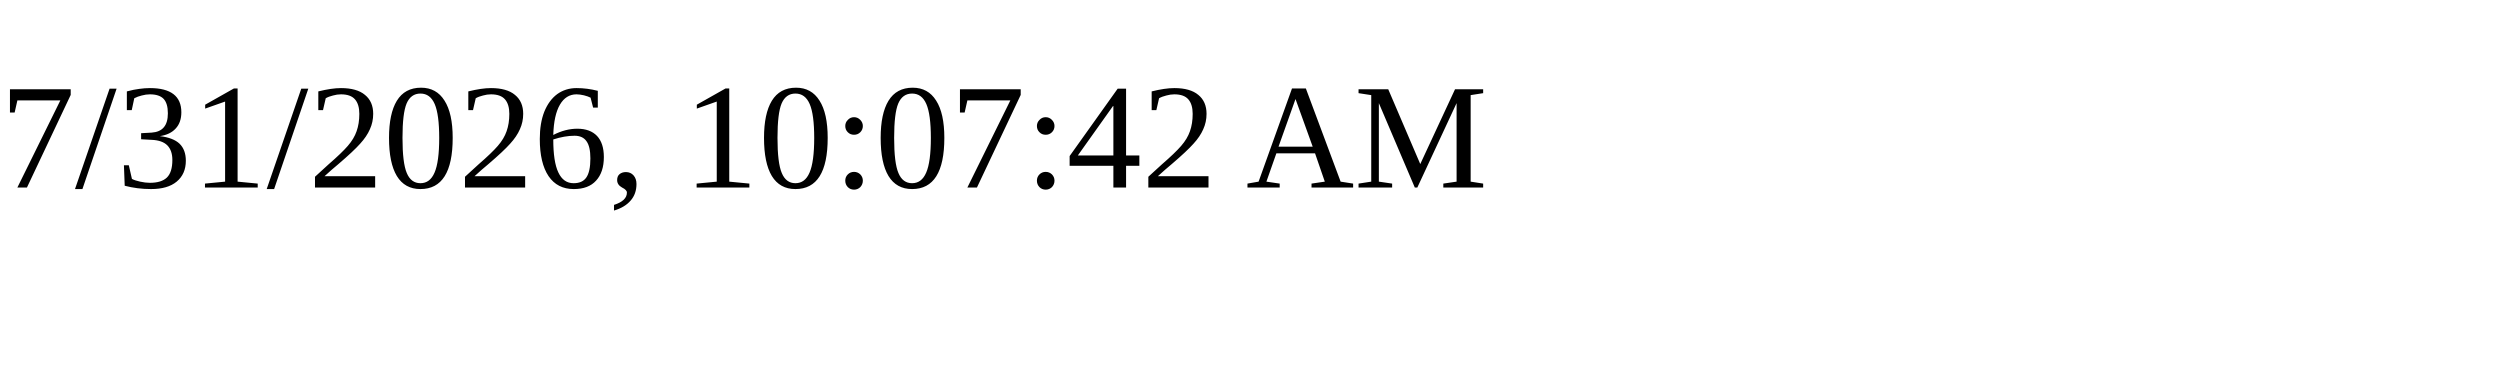
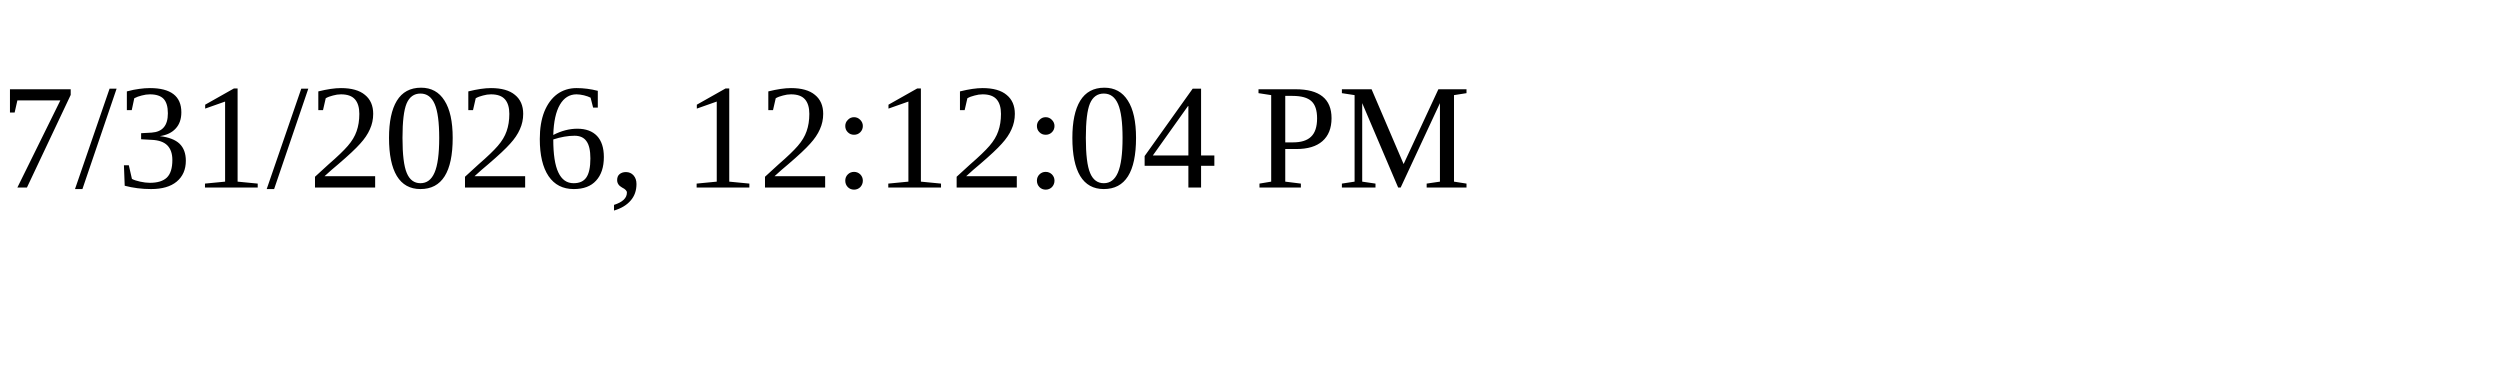
<svg xmlns="http://www.w3.org/2000/svg" height="30" width="200">
-   <text x="0" y="15">7/31/2026, 10:07:42 AM</text>
+   <text x="0" y="15">7/31/2026, 12:12:04 PM</text>
</svg>
